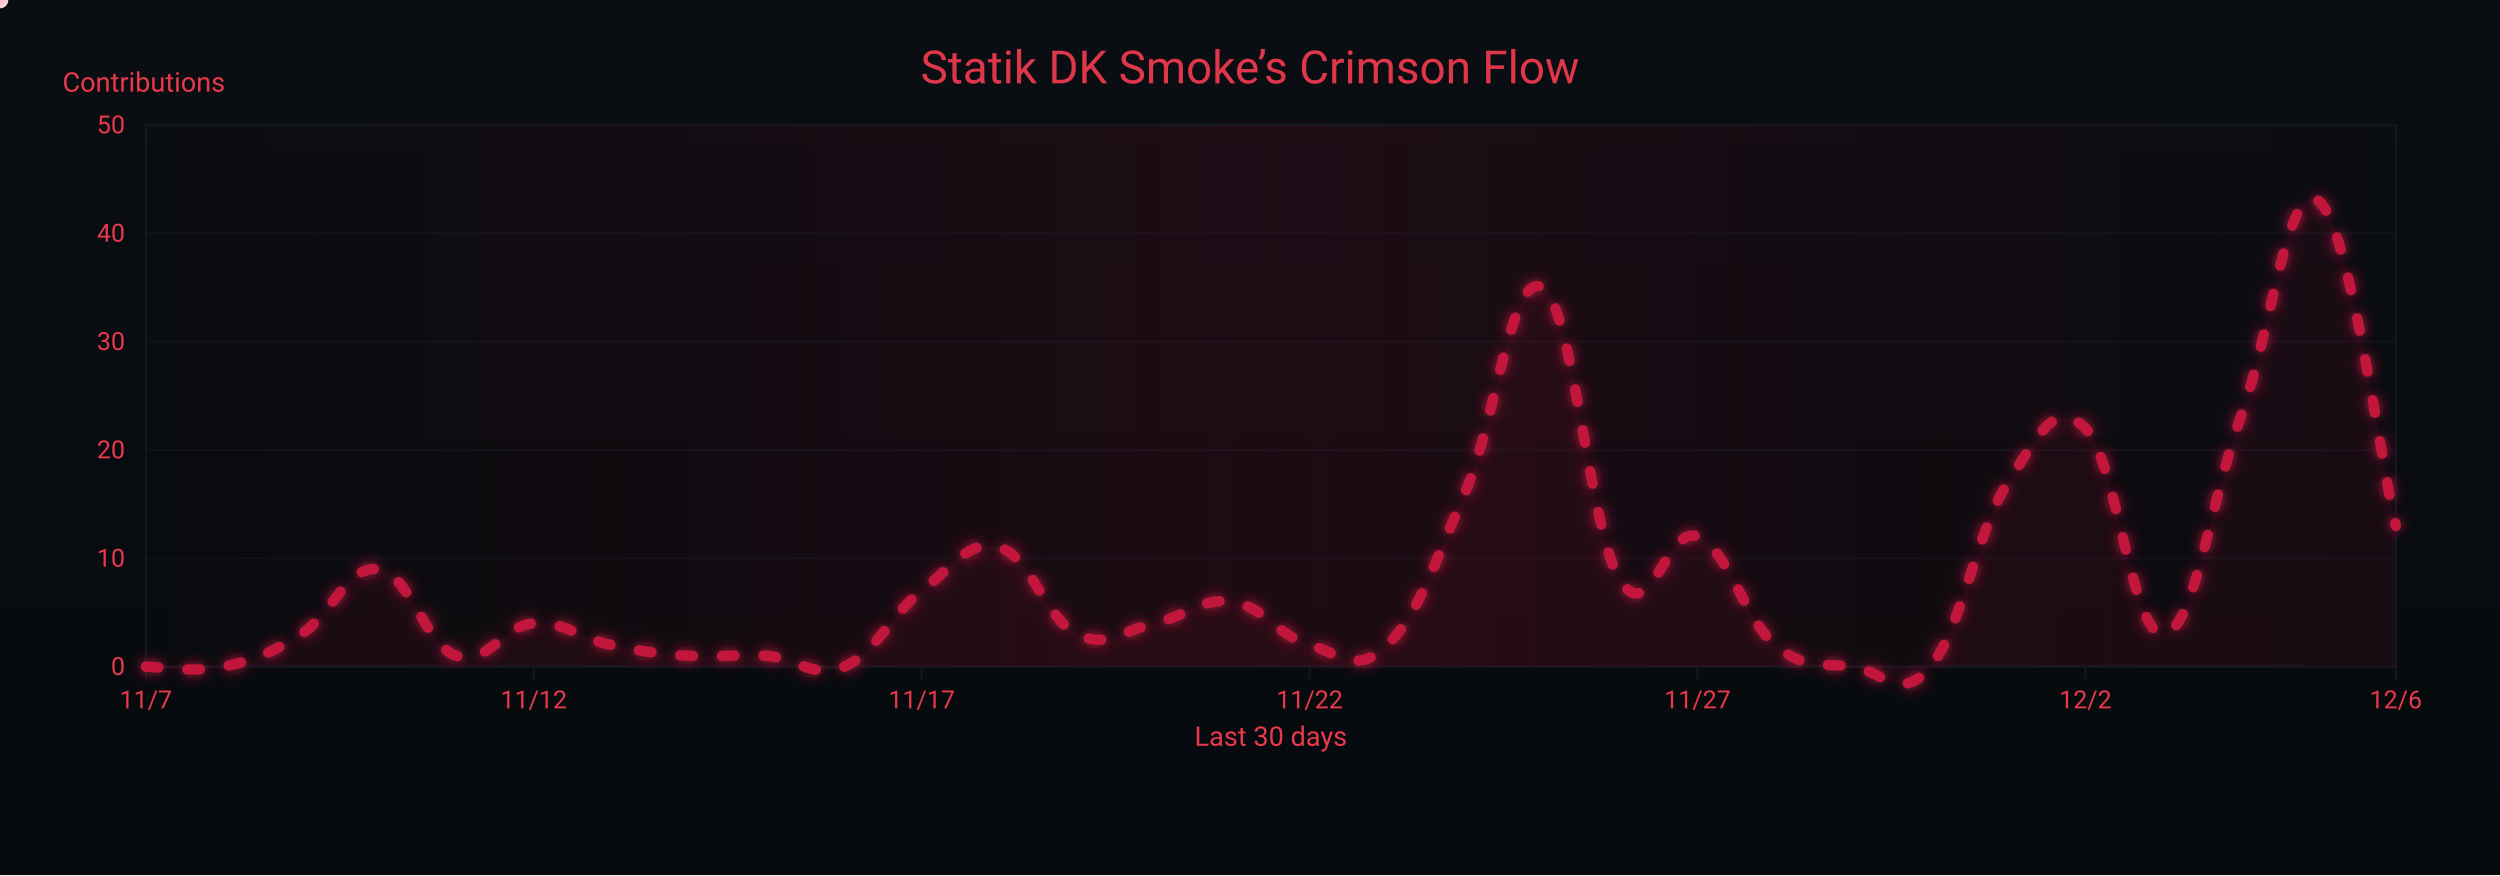
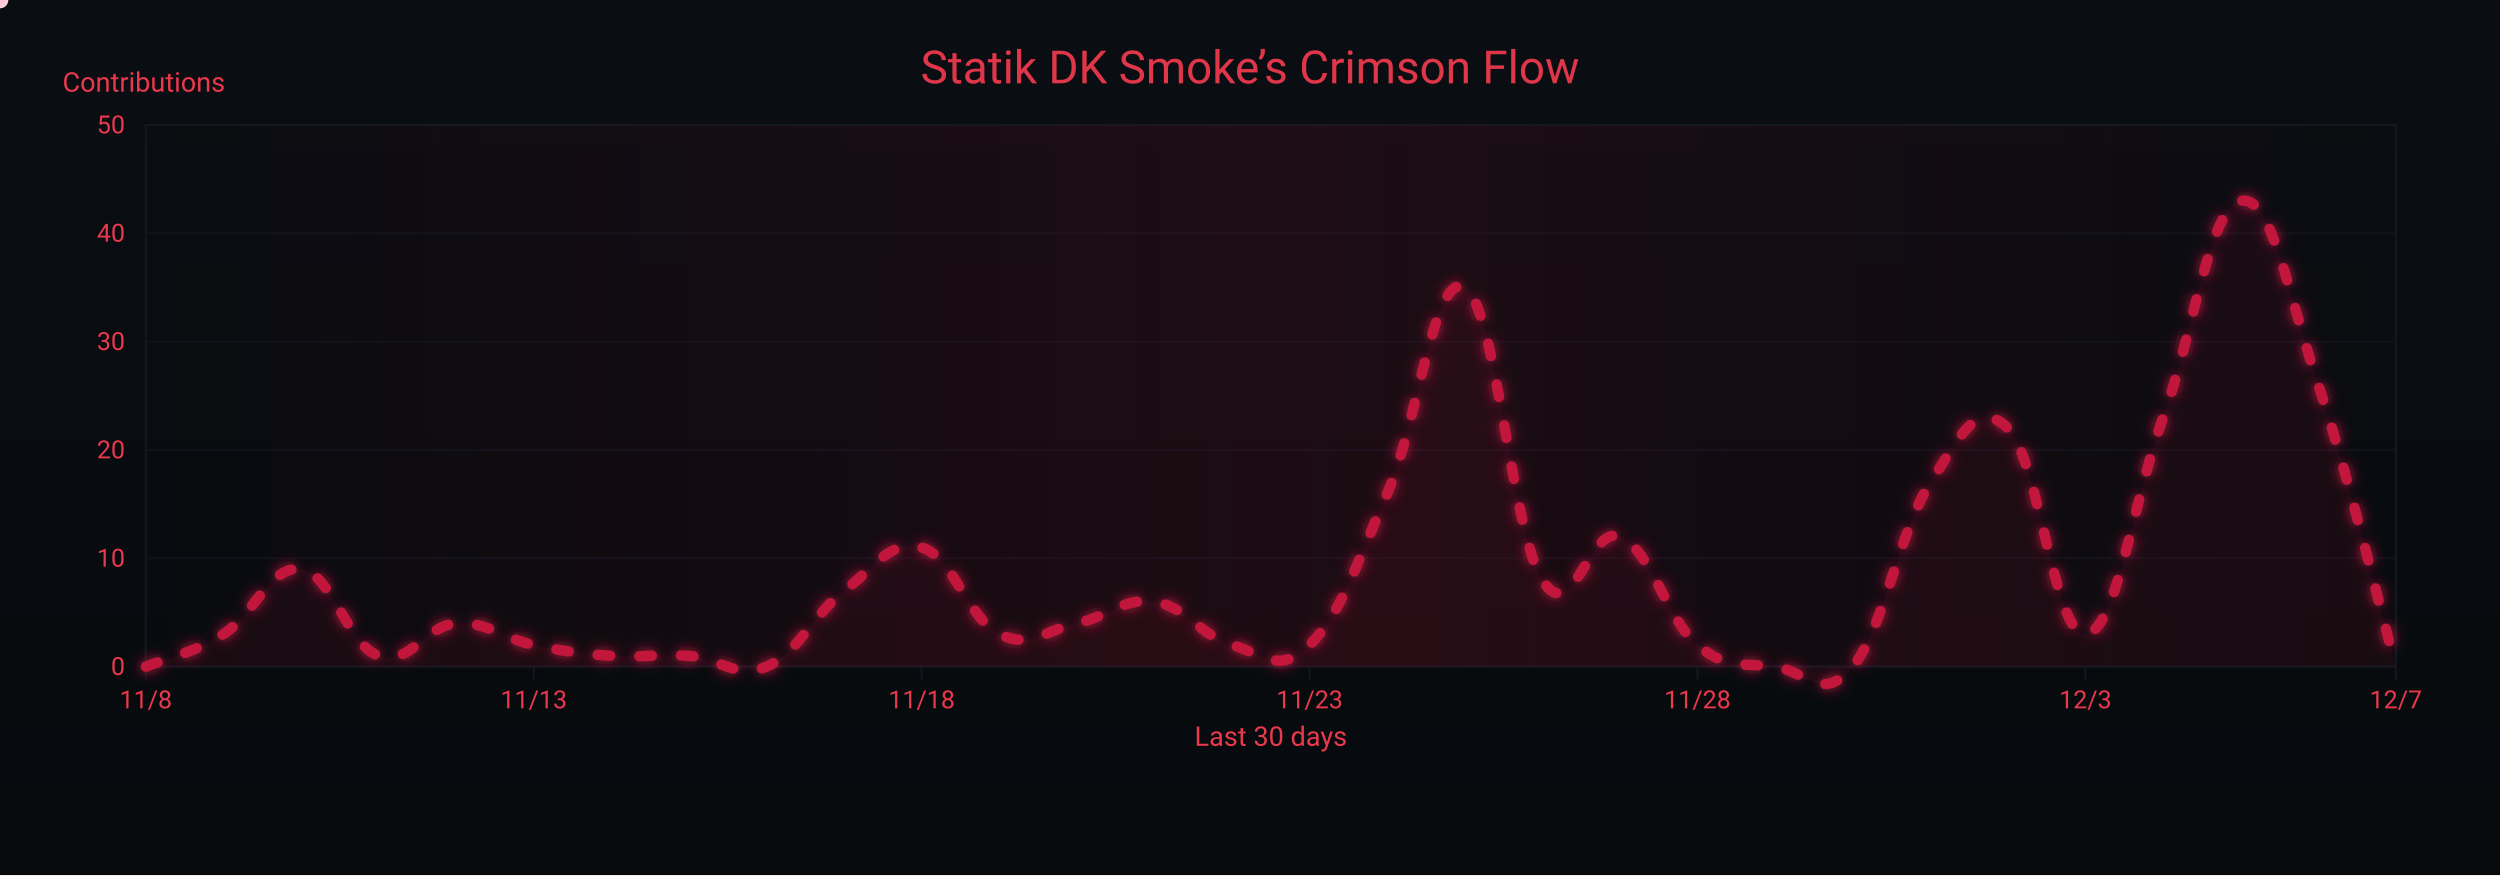
<svg xmlns="http://www.w3.org/2000/svg" width="1200" height="420" viewBox="0 0 1200 420" role="img" aria-label="Crimson Flow Graph">
  <defs>
    <linearGradient id="bgGrad" x1="0" y1="0" x2="0" y2="1">
      <stop offset="0%" stop-color="#0a0d12" />
      <stop offset="100%" stop-color="#070a0d" />
    </linearGradient>
    <filter id="glow">
      <feGaussianBlur stdDeviation="3" result="b1" />
      <feMerge>
        <feMergeNode in="b1" />
        <feMergeNode in="SourceGraphic" />
      </feMerge>
    </filter>
    <linearGradient id="sheen" x1="0" y1="0" x2="1" y2="0">
      <stop offset="0%" stop-color="#9b0e2a" stop-opacity="0" />
      <stop offset="50%" stop-color="#9b0e2a" stop-opacity=".14" />
      <stop offset="100%" stop-color="#9b0e2a" stop-opacity="0" />
      <animateTransform attributeName="gradientTransform" type="translate" from="-1 0" to="1 0" dur="9s" repeatCount="indefinite" />
    </linearGradient>
  </defs>
  <rect width="1200" height="420" fill="url(#bgGrad)" />
  <rect x="70" y="60" width="1080" height="260" fill="none" stroke="#121821" stroke-width="1" />
  <g font-family="ui-sans-serif,system-ui,-apple-system,Segoe UI,Roboto,Ubuntu,Arial" font-size="12">
    <path d="M70,320.0 H1150" stroke="#121821" stroke-width="1" opacity="0.6" />
    <text x="60" y="324.0" text-anchor="end" fill="#ea384c">0</text>
    <path d="M70,268.0 H1150" stroke="#121821" stroke-width="1" opacity="0.6" />
    <text x="60" y="272.0" text-anchor="end" fill="#ea384c">10</text>
    <path d="M70,216.0 H1150" stroke="#121821" stroke-width="1" opacity="0.6" />
    <text x="60" y="220.0" text-anchor="end" fill="#ea384c">20</text>
    <path d="M70,164.0 H1150" stroke="#121821" stroke-width="1" opacity="0.6" />
    <text x="60" y="168.0" text-anchor="end" fill="#ea384c">30</text>
    <path d="M70,112.0 H1150" stroke="#121821" stroke-width="1" opacity="0.6" />
    <text x="60" y="116.0" text-anchor="end" fill="#ea384c">40</text>
    <path d="M70,60.0 H1150" stroke="#121821" stroke-width="1" opacity="0.6" />
    <text x="60" y="64.0" text-anchor="end" fill="#ea384c">50</text>
    <text x="30" y="44" fill="#ea384c" font-size="13">Contributions</text>
  </g>
  <g font-family="ui-sans-serif,system-ui,-apple-system,Segoe UI,Roboto,Ubuntu,Arial" font-size="12">
    <path d="M70.0,320 V326" stroke="#121821" stroke-width="1" />
-     <text x="70.0" y="340" text-anchor="middle" fill="#ea384c">11/7</text>
+     <text x="70.0" y="340" text-anchor="middle" fill="#ea384c">11/8</text>
    <path d="M256.2,320 V326" stroke="#121821" stroke-width="1" />
-     <text x="256.2" y="340" text-anchor="middle" fill="#ea384c">11/12</text>
+     <text x="256.2" y="340" text-anchor="middle" fill="#ea384c">11/13</text>
    <path d="M442.4,320 V326" stroke="#121821" stroke-width="1" />
-     <text x="442.4" y="340" text-anchor="middle" fill="#ea384c">11/17</text>
+     <text x="442.4" y="340" text-anchor="middle" fill="#ea384c">11/18</text>
    <path d="M628.6,320 V326" stroke="#121821" stroke-width="1" />
-     <text x="628.6" y="340" text-anchor="middle" fill="#ea384c">11/22</text>
+     <text x="628.6" y="340" text-anchor="middle" fill="#ea384c">11/23</text>
    <path d="M814.8,320 V326" stroke="#121821" stroke-width="1" />
-     <text x="814.8" y="340" text-anchor="middle" fill="#ea384c">11/27</text>
+     <text x="814.8" y="340" text-anchor="middle" fill="#ea384c">11/28</text>
    <path d="M1001.0,320 V326" stroke="#121821" stroke-width="1" />
-     <text x="1001.0" y="340" text-anchor="middle" fill="#ea384c">12/2</text>
+     <text x="1001.0" y="340" text-anchor="middle" fill="#ea384c">12/3</text>
    <path d="M1150.0,320 V326" stroke="#121821" stroke-width="1" />
-     <text x="1150.0" y="340" text-anchor="middle" fill="#ea384c">12/6</text>
+     <text x="1150.0" y="340" text-anchor="middle" fill="#ea384c">12/7</text>
    <text x="610" y="358" text-anchor="middle" fill="#ea384c" font-size="13">Last 30 days</text>
  </g>
  <rect x="70" y="60" width="1080" height="260" fill="url(#sheen)" />
  <text x="600" y="40" text-anchor="middle" font-family="ui-sans-serif,system-ui,-apple-system,Segoe UI,Roboto,Ubuntu,Arial" font-size="22" fill="#ea384c" opacity=".95">Statik DK Smoke’s Crimson Flow</text>
-   <path d="M70.0,320.0 C77.4,320.0 92.3,323.1 107.2,320.0 C122.1,316.9 129.6,313.8 144.5,304.4 C159.4,295.0 166.8,271.1 181.7,273.2 C196.6,275.3 204.1,309.6 219.0,314.8 C233.9,320.0 241.3,300.2 256.2,299.2 C271.1,298.2 278.6,306.5 293.4,309.6 C308.3,312.7 315.8,313.8 330.7,314.8 C345.6,315.8 353.0,313.8 367.9,314.8 C382.8,315.8 390.3,326.2 405.2,320.0 C420.1,313.8 427.5,295.0 442.4,283.6 C457.3,272.2 464.8,258.6 479.7,262.8 C494.6,267.0 502.0,297.1 516.9,304.4 C531.8,311.7 539.2,302.3 554.1,299.2 C569.0,296.1 576.5,286.7 591.4,288.8 C606.3,290.9 613.7,305.4 628.6,309.6 C643.5,313.8 651.0,324.2 665.9,309.6 C680.8,295.0 688.2,271.1 703.1,236.8 C718.0,202.5 725.4,129.7 740.3,138.0 C755.2,146.3 762.7,254.5 777.6,278.4 C792.5,302.3 799.9,251.4 814.8,257.6 C829.7,263.8 837.2,297.1 852.1,309.6 C867.0,322.1 874.4,317.9 889.3,320.0 C904.2,322.1 911.7,337.7 926.6,320.0 C941.4,302.3 948.9,254.5 963.8,231.6 C978.7,208.7 986.1,191.0 1001.0,205.6 C1015.9,220.2 1023.4,305.4 1038.3,304.4 C1053.2,303.4 1060.6,242.0 1075.5,200.4 C1090.4,158.8 1097.9,86.0 1112.8,96.4 C1127.7,106.8 1142.6,221.2 1150.0,252.4 L 1150,320 L 70,320 Z" fill="#7a0f26" opacity=".13">
+   <path d="M70.0,320.0 C77.4,316.9 92.3,313.8 107.2,304.4 C122.1,295.0 129.6,271.1 144.5,273.2 C159.4,275.3 166.8,309.6 181.7,314.8 C196.6,320.0 204.1,300.2 219.0,299.2 C233.9,298.2 241.3,306.5 256.2,309.6 C271.1,312.7 278.6,313.8 293.4,314.8 C308.3,315.8 315.8,313.8 330.7,314.8 C345.6,315.8 353.0,326.2 367.9,320.0 C382.8,313.8 390.3,295.0 405.2,283.6 C420.1,272.2 427.5,258.6 442.4,262.8 C457.3,267.0 464.8,297.1 479.7,304.4 C494.6,311.7 502.0,302.3 516.9,299.2 C531.8,296.1 539.2,286.7 554.1,288.8 C569.0,290.9 576.5,305.4 591.4,309.6 C606.3,313.8 613.7,324.2 628.6,309.6 C643.5,295.0 651.0,271.1 665.9,236.8 C680.8,202.5 688.2,129.7 703.1,138.0 C718.0,146.3 725.4,254.5 740.3,278.4 C755.2,302.3 762.7,251.4 777.6,257.6 C792.5,263.8 799.9,297.1 814.8,309.6 C829.7,322.1 837.2,317.9 852.1,320.0 C867.0,322.1 874.4,337.7 889.3,320.0 C904.2,302.3 911.7,254.5 926.6,231.6 C941.4,208.7 948.9,191.0 963.8,205.6 C978.7,220.2 986.1,305.4 1001.0,304.4 C1015.9,303.4 1023.4,242.0 1038.3,200.4 C1053.2,158.8 1060.6,99.5 1075.5,96.4 C1090.4,93.3 1097.9,140.1 1112.8,184.8 C1127.7,229.5 1142.6,293.0 1150.0,320.0 L 1150,320 L 70,320 Z" fill="#7a0f26" opacity=".13">
    <animate attributeName="opacity" values=".10;.17;.10" dur="6s" repeatCount="indefinite" />
  </path>
-   <path id="curve" d="M70.0,320.0 C77.4,320.0 92.3,323.1 107.2,320.0 C122.1,316.9 129.6,313.8 144.5,304.4 C159.4,295.0 166.8,271.1 181.7,273.2 C196.6,275.3 204.1,309.6 219.0,314.8 C233.9,320.0 241.3,300.2 256.2,299.2 C271.1,298.2 278.6,306.5 293.4,309.6 C308.3,312.7 315.8,313.8 330.7,314.8 C345.6,315.8 353.0,313.8 367.9,314.8 C382.8,315.8 390.3,326.2 405.2,320.0 C420.1,313.8 427.5,295.0 442.4,283.6 C457.3,272.2 464.8,258.6 479.7,262.8 C494.6,267.0 502.0,297.1 516.9,304.4 C531.8,311.7 539.2,302.3 554.1,299.2 C569.0,296.1 576.5,286.7 591.4,288.8 C606.3,290.9 613.7,305.4 628.6,309.6 C643.5,313.8 651.0,324.2 665.9,309.6 C680.8,295.0 688.2,271.1 703.1,236.8 C718.0,202.5 725.4,129.7 740.3,138.0 C755.2,146.3 762.7,254.5 777.6,278.4 C792.5,302.3 799.9,251.4 814.8,257.6 C829.7,263.8 837.2,297.1 852.1,309.6 C867.0,322.1 874.4,317.9 889.3,320.0 C904.2,322.1 911.7,337.7 926.6,320.0 C941.4,302.3 948.9,254.5 963.8,231.6 C978.7,208.7 986.1,191.0 1001.0,205.6 C1015.9,220.2 1023.4,305.4 1038.3,304.4 C1053.2,303.4 1060.6,242.0 1075.5,200.4 C1090.4,158.8 1097.9,86.0 1112.8,96.4 C1127.7,106.8 1142.6,221.2 1150.0,252.4" fill="none" stroke="#c3193d" stroke-width="5" stroke-linecap="round" stroke-linejoin="round" stroke-dasharray="6 14" filter="url(#glow)">
+   <path id="curve" d="M70.0,320.0 C77.4,316.9 92.3,313.8 107.2,304.4 C122.1,295.0 129.6,271.1 144.5,273.2 C159.4,275.3 166.8,309.6 181.7,314.8 C196.6,320.0 204.1,300.2 219.0,299.2 C233.9,298.2 241.3,306.5 256.2,309.6 C271.1,312.7 278.6,313.8 293.4,314.8 C308.3,315.8 315.8,313.8 330.7,314.8 C345.6,315.8 353.0,326.2 367.9,320.0 C382.8,313.8 390.3,295.0 405.2,283.6 C420.1,272.2 427.5,258.6 442.4,262.8 C457.3,267.0 464.8,297.1 479.7,304.4 C494.6,311.7 502.0,302.3 516.9,299.2 C531.8,296.1 539.2,286.7 554.1,288.8 C569.0,290.9 576.5,305.4 591.4,309.6 C606.3,313.8 613.7,324.2 628.6,309.6 C643.5,295.0 651.0,271.1 665.9,236.8 C680.8,202.5 688.2,129.7 703.1,138.0 C718.0,146.3 725.4,254.5 740.3,278.4 C755.2,302.3 762.7,251.4 777.6,257.6 C792.5,263.8 799.9,297.1 814.8,309.6 C829.7,322.1 837.2,317.9 852.1,320.0 C867.0,322.1 874.4,337.7 889.3,320.0 C904.2,302.3 911.7,254.5 926.6,231.6 C941.4,208.7 948.9,191.0 963.8,205.6 C978.7,220.2 986.1,305.4 1001.0,304.4 C1015.9,303.4 1023.4,242.0 1038.3,200.4 C1053.2,158.8 1060.6,99.5 1075.5,96.4 C1090.4,93.3 1097.9,140.1 1112.8,184.8 C1127.7,229.5 1142.6,293.0 1150.0,320.0" fill="none" stroke="#c3193d" stroke-width="5" stroke-linecap="round" stroke-linejoin="round" stroke-dasharray="6 14" filter="url(#glow)">
    <animate attributeName="stroke-dashoffset" values="0;-220" dur="4.8s" repeatCount="indefinite" />
  </path>
  <g fill="#ffd1db">
    <circle r="4">
      <animateMotion dur="7s" rotate="auto" repeatCount="indefinite">
        <mpath href="#curve" />
      </animateMotion>
      <animate attributeName="opacity" values="1;.3;1" dur="2.2s" repeatCount="indefinite" />
    </circle>
    <circle r="3" fill="#ffffff">
      <animateMotion dur="8.2s" begin="1s" rotate="auto" repeatCount="indefinite">
        <mpath href="#curve" />
      </animateMotion>
      <animate attributeName="opacity" values=".7;.2;.7" dur="2.4s" repeatCount="indefinite" />
    </circle>
    <circle r="3" fill="#ffc7d3">
      <animateMotion dur="6s" begin="2s" rotate="auto" repeatCount="indefinite">
        <mpath href="#curve" />
      </animateMotion>
      <animate attributeName="opacity" values=".8;.3;.8" dur="2s" repeatCount="indefinite" />
    </circle>
  </g>
</svg>
